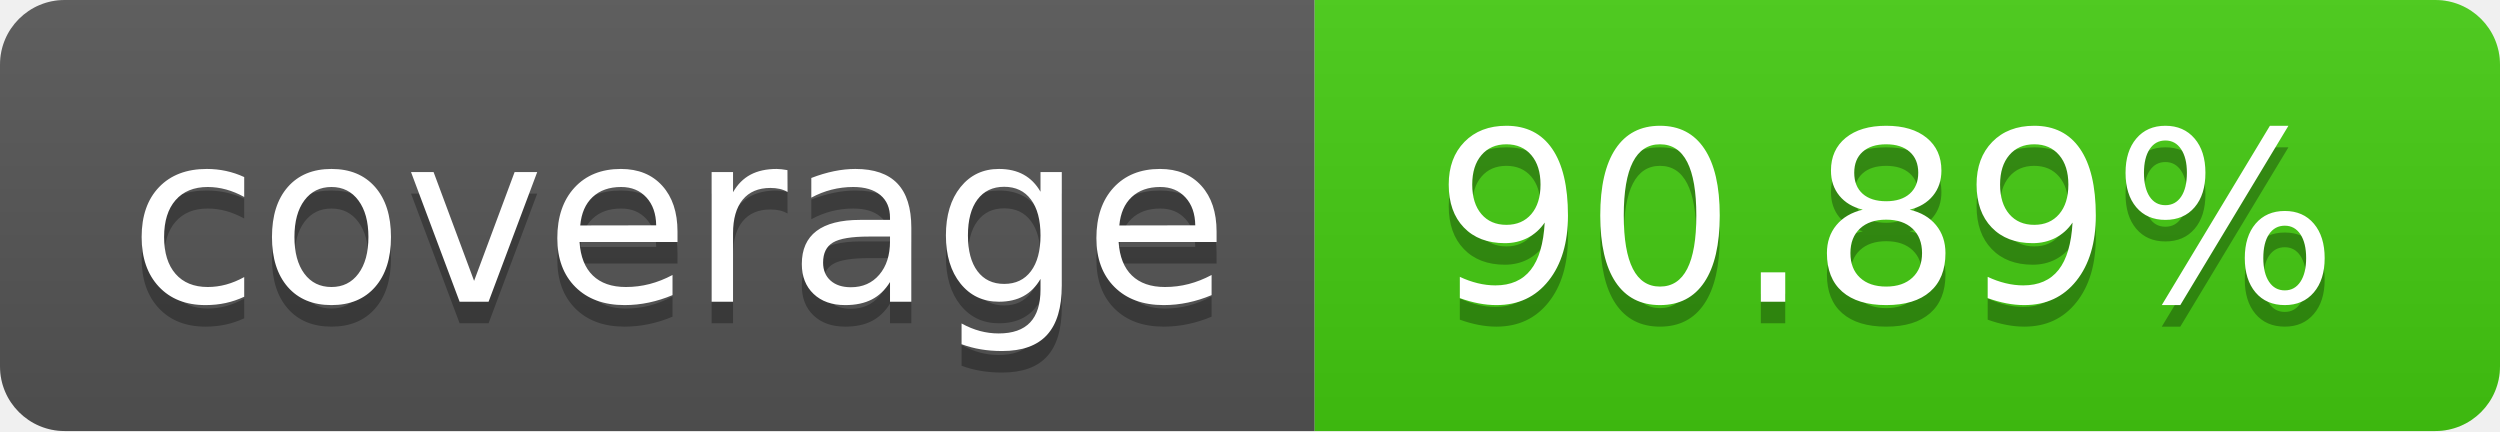
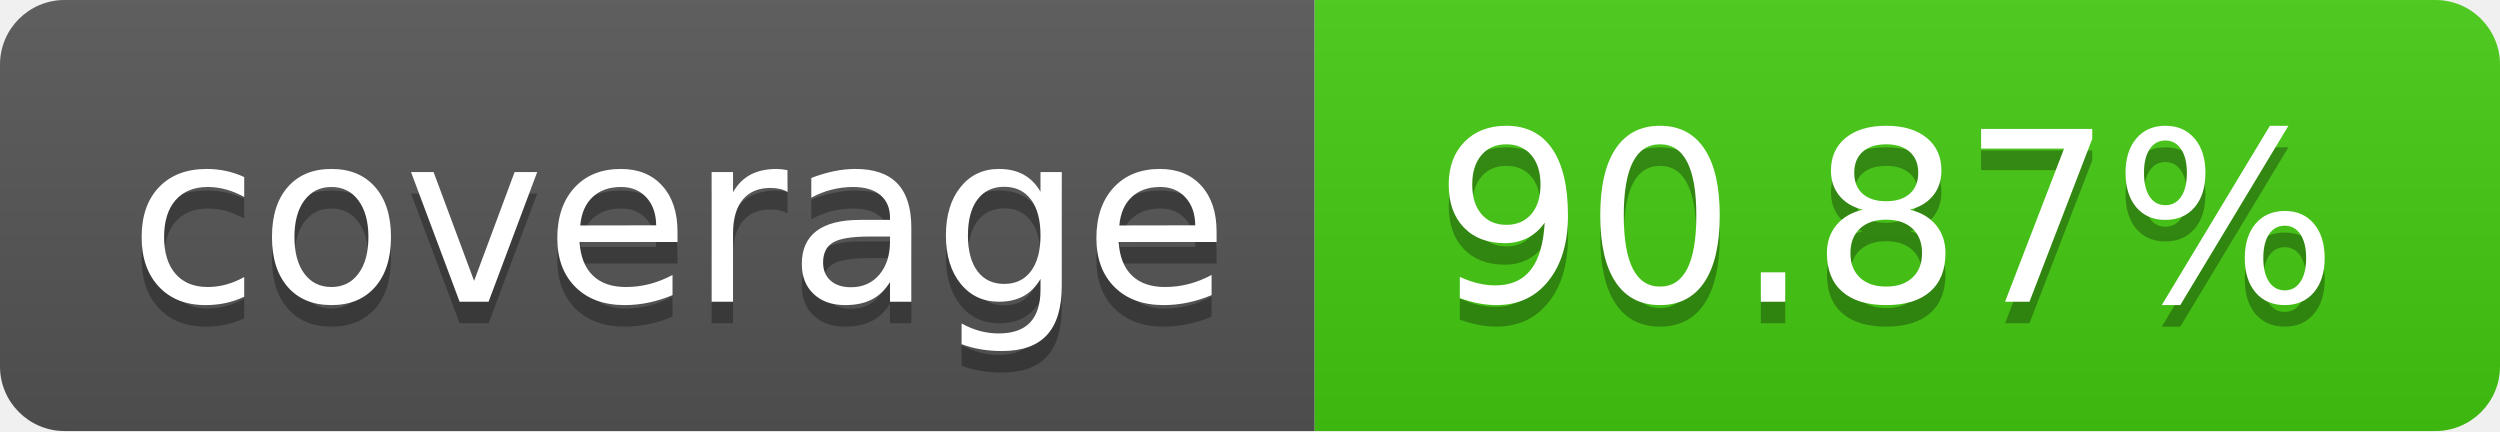
- <svg xmlns="http://www.w3.org/2000/svg" width="116" height="20" role="img" aria-label="coverage: 90.89%">
+ <svg xmlns="http://www.w3.org/2000/svg" width="116" height="20" role="img" aria-label="coverage: 90.87%">
  <linearGradient id="s" x2="0" y2="100%">
    <stop offset="0" stop-color="#bbb" stop-opacity=".1" />
    <stop offset="1" stop-opacity=".1" />
  </linearGradient>
  <clipPath id="r">
    <rect width="116" height="20" rx="3" fill="#fff" />
  </clipPath>
  <g clip-path="url(#r)">
    <rect width="61" height="20" fill="#555" />
    <rect x="61" width="55" height="20" fill="#4c1" />
    <rect width="116" height="20" fill="url(#s)" />
  </g>
  <g fill="#fff" text-anchor="middle" font-family="Verdana,Geneva,DejaVu Sans,sans-serif" text-rendering="geometricPrecision" font-size="110">
    <text aria-hidden="true" x="315.0" y="150" fill="#010101" fill-opacity=".3" transform="scale(.1)" textLength="510">coverage</text>
    <text x="315.0" y="140" transform="scale(.1)" fill="#fff" textLength="510">coverage</text>
-     <text aria-hidden="true" x="875.0" y="150" fill="#010101" fill-opacity=".3" transform="scale(.1)" textLength="450">90.89%</text>
-     <text x="875.0" y="140" transform="scale(.1)" fill="#fff" textLength="450">90.89%</text>
+     <text aria-hidden="true" x="875.0" y="150" fill="#010101" fill-opacity=".3" transform="scale(.1)" textLength="450">90.87%</text>
+     <text x="875.0" y="140" transform="scale(.1)" fill="#fff" textLength="450">90.87%</text>
  </g>
</svg>
